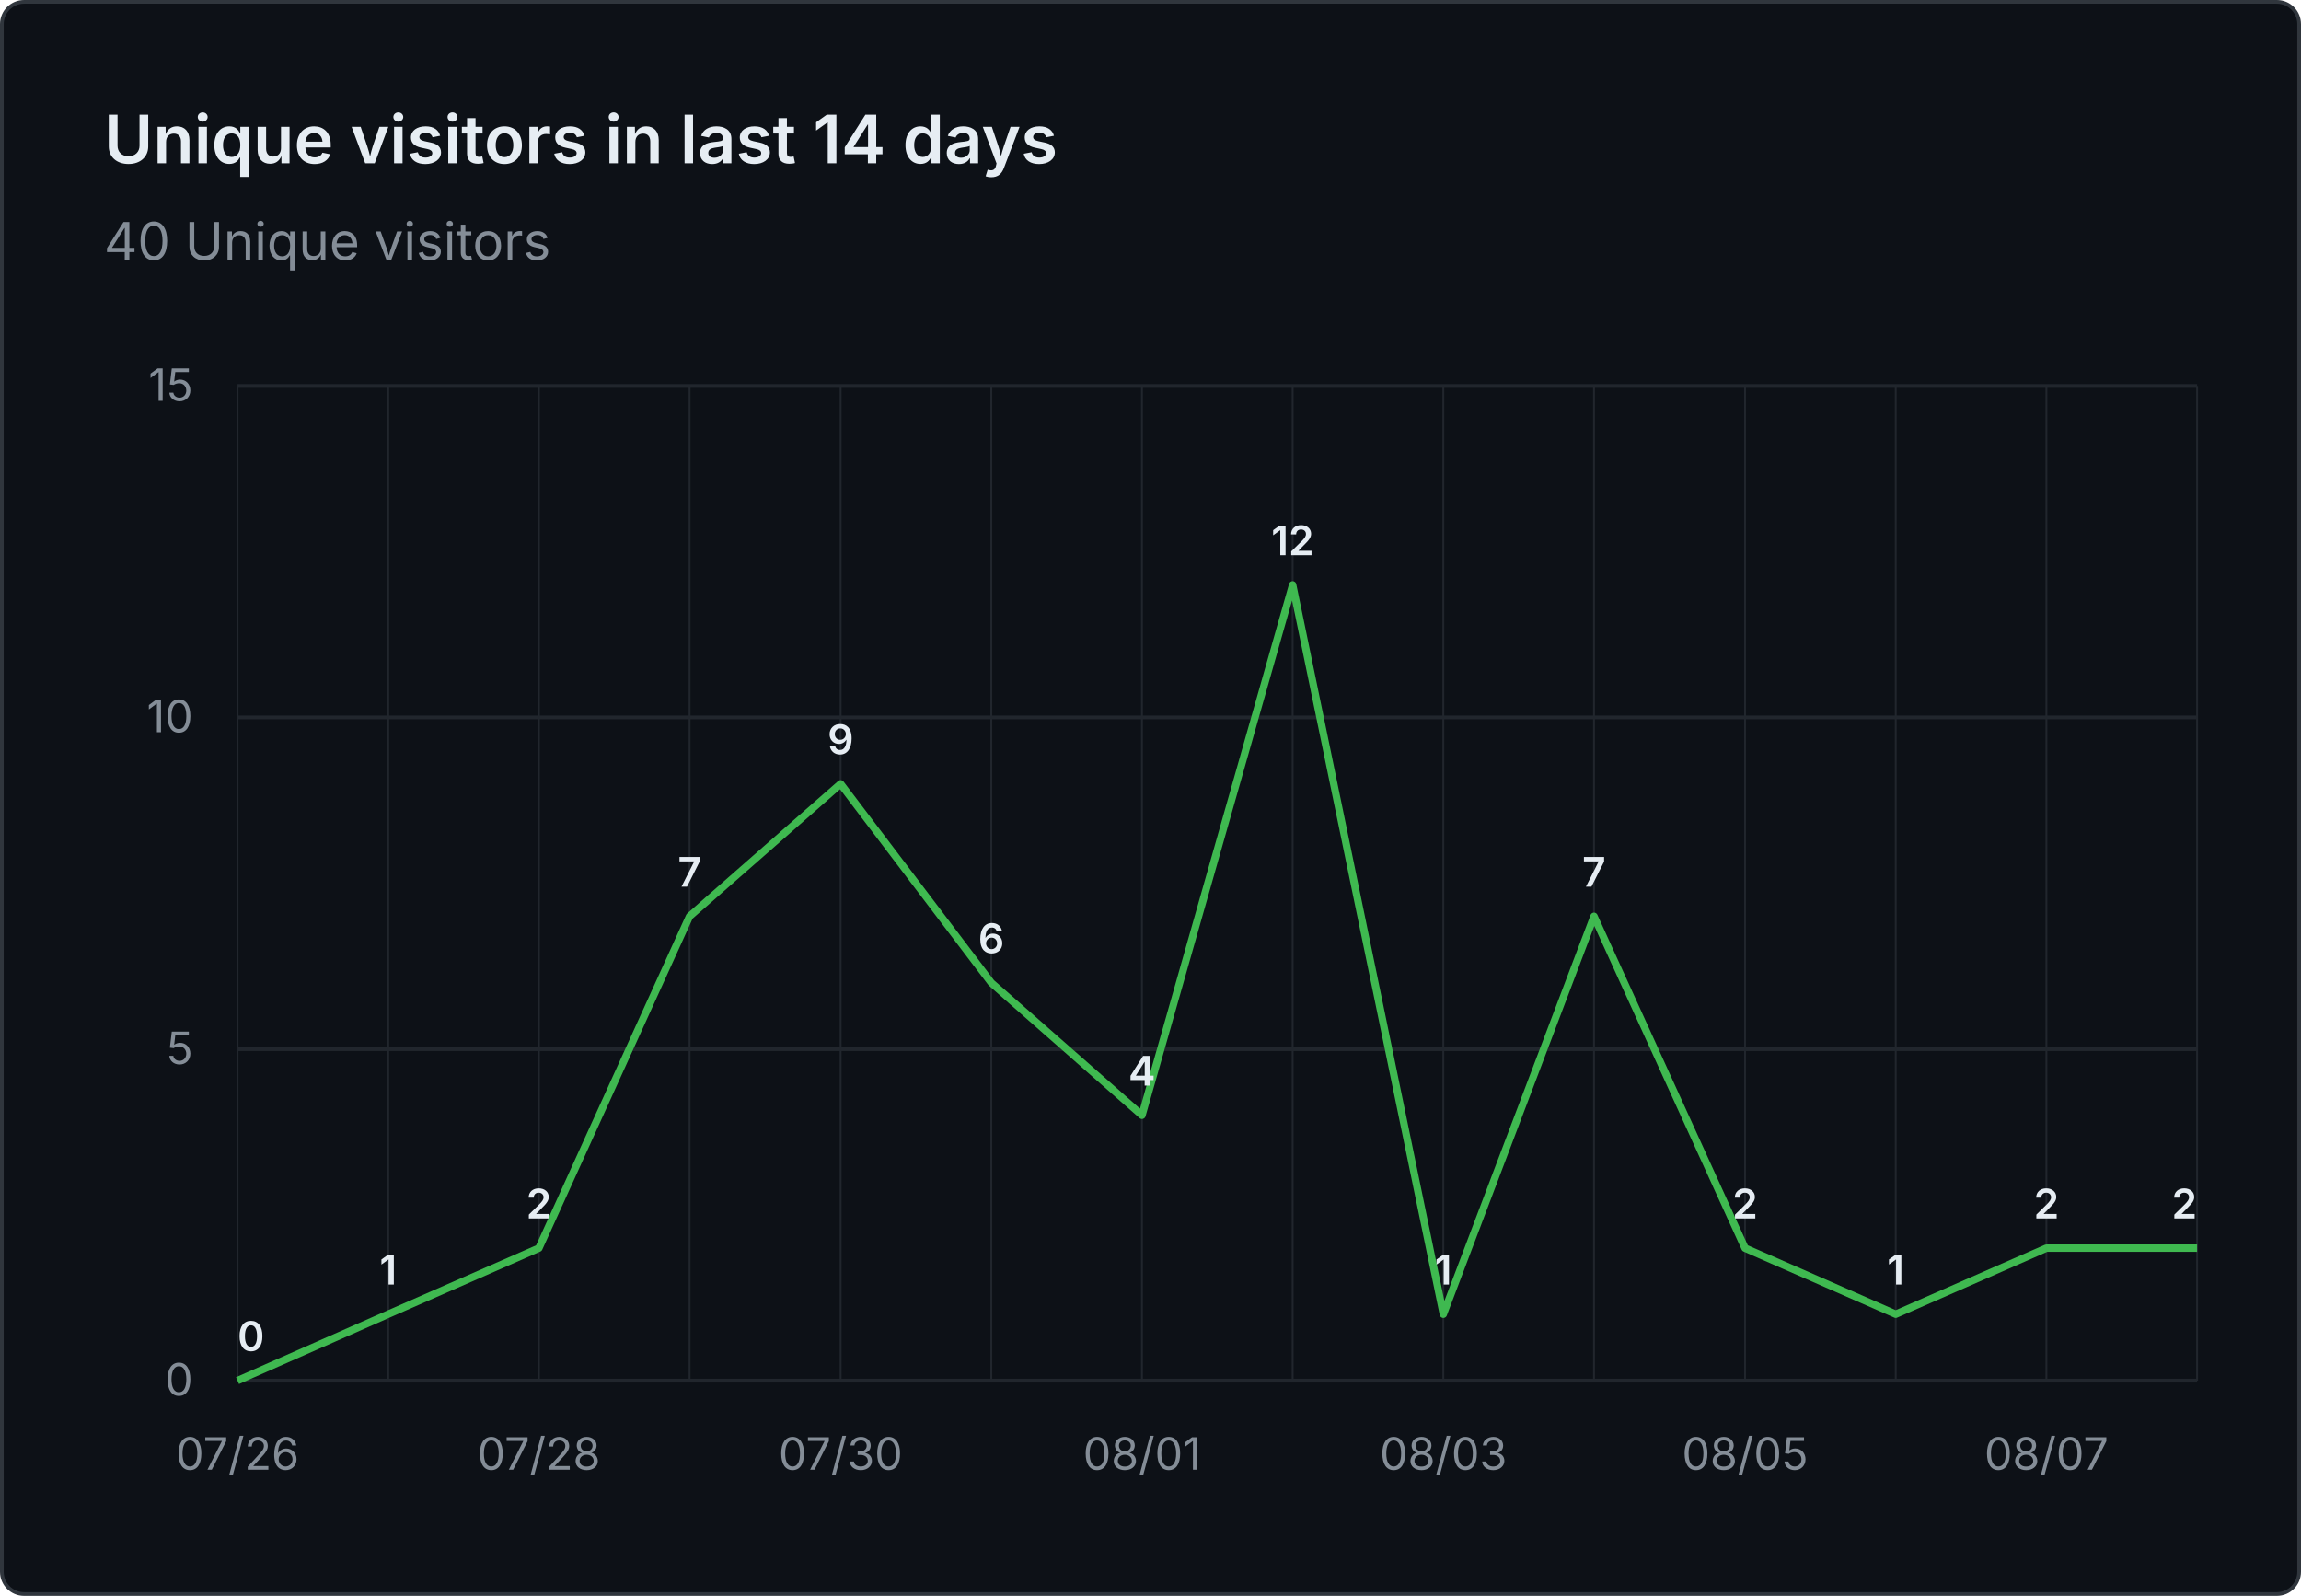
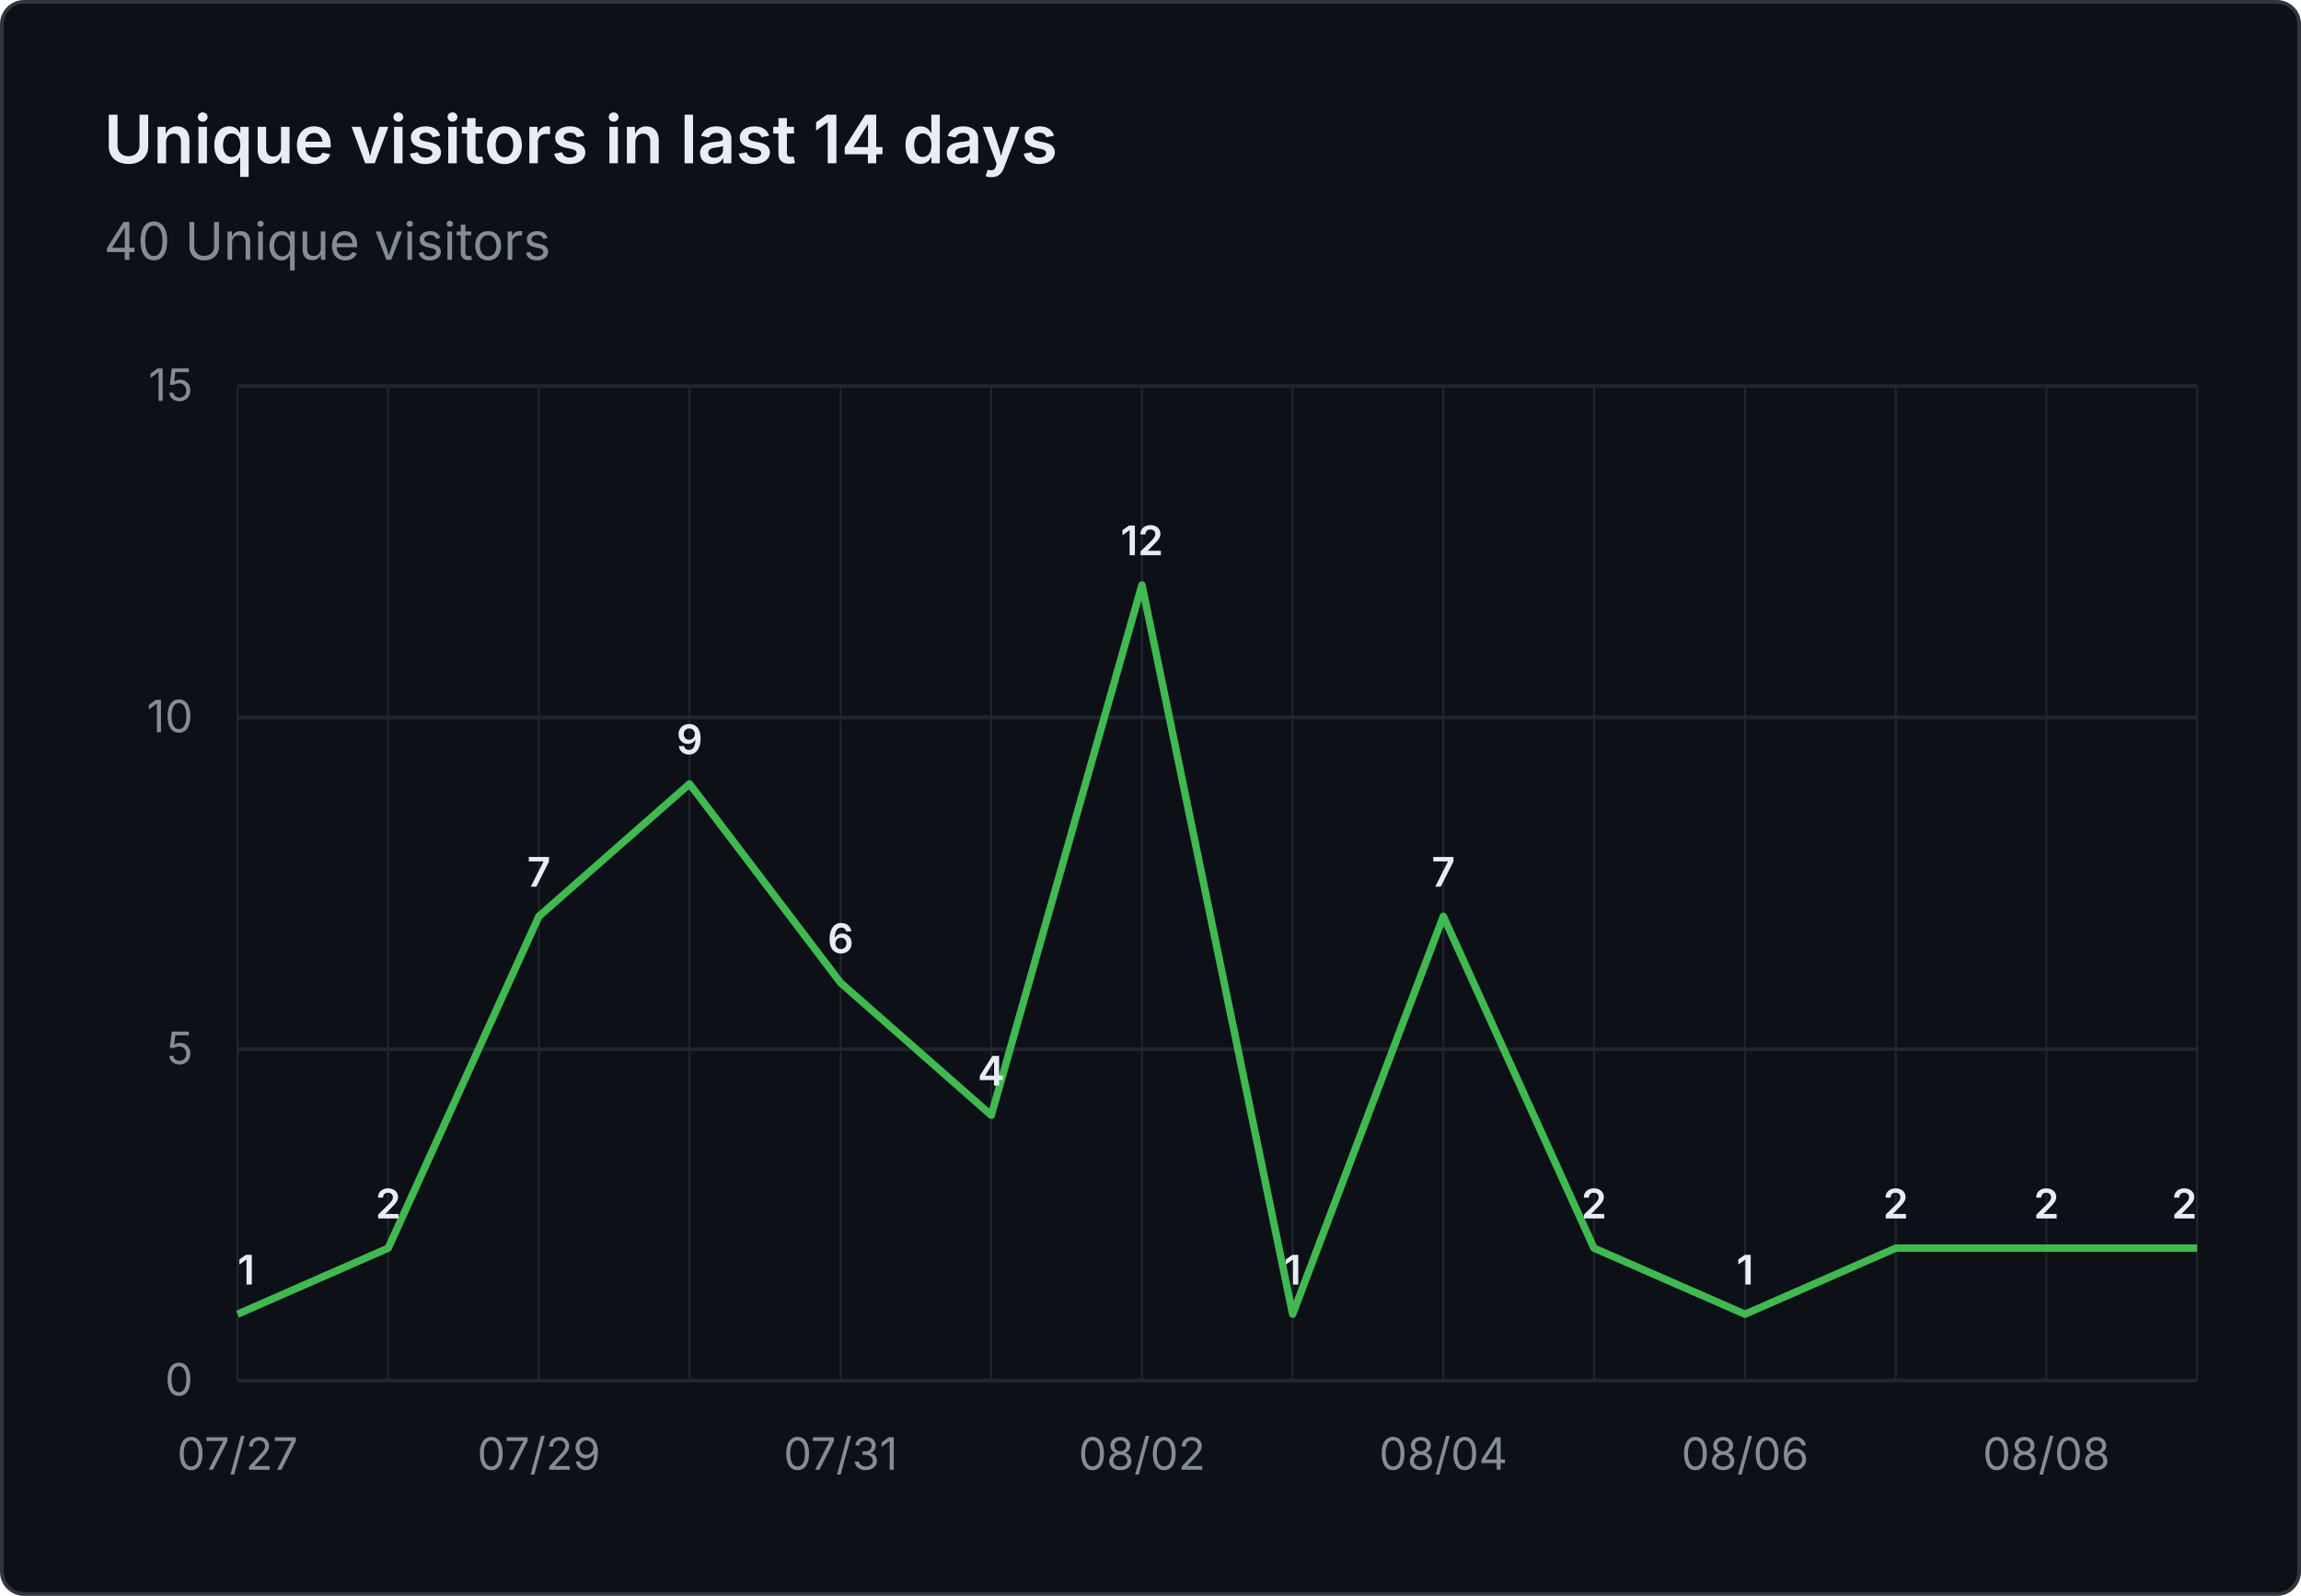
<svg xmlns="http://www.w3.org/2000/svg" viewBox="0 0 620 430" width="620" height="430" role="img" aria-label="Unique visitors in last 14 days: 40 Unique visitors">
  <rect x="0.5" y="0.5" width="619" height="429" fill="#0d1117" stroke="#30363d" rx="6" />
  <g font-family="system-ui, -apple-system, 'Segoe UI', sans-serif">
    <text x="28" y="44" fill="#e6edf3" font-size="18" font-weight="600">Unique visitors in last 14 days</text>
    <text x="28" y="70" fill="#848d97" font-size="14">40 Unique visitors</text>
    <line x1="64" y1="372.0" x2="592" y2="372.0" stroke="#21262d" stroke-width="1" />
    <text x="52" y="376.0" text-anchor="end" fill="#848d97" font-size="12">0</text>
    <line x1="64" y1="282.7" x2="592" y2="282.7" stroke="#21262d" stroke-width="1" />
    <text x="52" y="286.7" text-anchor="end" fill="#848d97" font-size="12">5</text>
    <line x1="64" y1="193.3" x2="592" y2="193.3" stroke="#21262d" stroke-width="1" />
    <text x="52" y="197.3" text-anchor="end" fill="#848d97" font-size="12">10</text>
    <line x1="64" y1="104.0" x2="592" y2="104.0" stroke="#21262d" stroke-width="1" />
    <text x="52" y="108.0" text-anchor="end" fill="#848d97" font-size="12">15</text>
    <line x1="64.0" y1="104" x2="64.0" y2="372" stroke="#21262d" stroke-width="0.5" />
    <line x1="104.6" y1="104" x2="104.6" y2="372" stroke="#21262d" stroke-width="0.5" />
    <line x1="145.2" y1="104" x2="145.2" y2="372" stroke="#21262d" stroke-width="0.5" />
    <line x1="185.8" y1="104" x2="185.8" y2="372" stroke="#21262d" stroke-width="0.5" />
    <line x1="226.5" y1="104" x2="226.5" y2="372" stroke="#21262d" stroke-width="0.5" />
    <line x1="267.1" y1="104" x2="267.1" y2="372" stroke="#21262d" stroke-width="0.5" />
    <line x1="307.7" y1="104" x2="307.7" y2="372" stroke="#21262d" stroke-width="0.5" />
    <line x1="348.3" y1="104" x2="348.3" y2="372" stroke="#21262d" stroke-width="0.5" />
    <line x1="388.9" y1="104" x2="388.9" y2="372" stroke="#21262d" stroke-width="0.5" />
    <line x1="429.5" y1="104" x2="429.5" y2="372" stroke="#21262d" stroke-width="0.5" />
    <line x1="470.2" y1="104" x2="470.2" y2="372" stroke="#21262d" stroke-width="0.5" />
    <line x1="510.8" y1="104" x2="510.8" y2="372" stroke="#21262d" stroke-width="0.5" />
    <line x1="551.4" y1="104" x2="551.4" y2="372" stroke="#21262d" stroke-width="0.5" />
    <line x1="592.0" y1="104" x2="592.0" y2="372" stroke="#21262d" stroke-width="0.5" />
-     <text x="64.0" y="396" text-anchor="middle" fill="#848d97" font-size="12">07/26</text>
-     <text x="145.2" y="396" text-anchor="middle" fill="#848d97" font-size="12">07/28</text>
-     <text x="226.5" y="396" text-anchor="middle" fill="#848d97" font-size="12">07/30</text>
-     <text x="307.7" y="396" text-anchor="middle" fill="#848d97" font-size="12">08/01</text>
-     <text x="388.9" y="396" text-anchor="middle" fill="#848d97" font-size="12">08/03</text>
-     <text x="470.2" y="396" text-anchor="middle" fill="#848d97" font-size="12">08/05</text>
-     <text x="551.4" y="396" text-anchor="middle" fill="#848d97" font-size="12">08/07</text>
-     <path d="M 64.0 372.0 L 104.6 354.1 L 145.2 336.3 L 185.8 246.9 L 226.5 211.2 L 267.1 264.8 L 307.7 300.5 L 348.3 157.6 L 388.9 354.1 L 429.5 246.9 L 470.2 336.3 L 510.8 354.1 L 551.4 336.3 L 592.0 336.3" fill="none" stroke="#3fb950" stroke-width="2" stroke-linejoin="round" />
-     <text x="64.0" y="364.0" text-anchor="start" fill="#e6edf3" font-size="11" font-weight="600">0</text>
-     <text x="104.6" y="346.1" text-anchor="middle" fill="#e6edf3" font-size="11" font-weight="600">1</text>
-     <text x="145.2" y="328.3" text-anchor="middle" fill="#e6edf3" font-size="11" font-weight="600">2</text>
-     <text x="185.8" y="238.9" text-anchor="middle" fill="#e6edf3" font-size="11" font-weight="600">7</text>
-     <text x="226.5" y="203.2" text-anchor="middle" fill="#e6edf3" font-size="11" font-weight="600">9</text>
-     <text x="267.1" y="256.8" text-anchor="middle" fill="#e6edf3" font-size="11" font-weight="600">6</text>
-     <text x="307.7" y="292.5" text-anchor="middle" fill="#e6edf3" font-size="11" font-weight="600">4</text>
-     <text x="348.3" y="149.6" text-anchor="middle" fill="#e6edf3" font-size="11" font-weight="600">12</text>
-     <text x="388.9" y="346.1" text-anchor="middle" fill="#e6edf3" font-size="11" font-weight="600">1</text>
-     <text x="429.5" y="238.9" text-anchor="middle" fill="#e6edf3" font-size="11" font-weight="600">7</text>
-     <text x="470.2" y="328.3" text-anchor="middle" fill="#e6edf3" font-size="11" font-weight="600">2</text>
-     <text x="510.8" y="346.1" text-anchor="middle" fill="#e6edf3" font-size="11" font-weight="600">1</text>
+     <text x="64.0" y="396" text-anchor="middle" fill="#848d97" font-size="12">07/27</text>
+     <text x="145.2" y="396" text-anchor="middle" fill="#848d97" font-size="12">07/29</text>
+     <text x="226.5" y="396" text-anchor="middle" fill="#848d97" font-size="12">07/31</text>
+     <text x="307.7" y="396" text-anchor="middle" fill="#848d97" font-size="12">08/02</text>
+     <text x="388.9" y="396" text-anchor="middle" fill="#848d97" font-size="12">08/04</text>
+     <text x="470.2" y="396" text-anchor="middle" fill="#848d97" font-size="12">08/06</text>
+     <text x="551.4" y="396" text-anchor="middle" fill="#848d97" font-size="12">08/08</text>
+     <path d="M 64.0 354.1 L 104.6 336.3 L 145.2 246.9 L 185.8 211.2 L 226.5 264.8 L 267.1 300.5 L 307.7 157.6 L 348.3 354.1 L 388.9 246.9 L 429.5 336.3 L 470.2 354.1 L 510.8 336.3 L 551.4 336.3 L 592.0 336.3" fill="none" stroke="#3fb950" stroke-width="2" stroke-linejoin="round" />
+     <text x="64.0" y="346.1" text-anchor="start" fill="#e6edf3" font-size="11" font-weight="600">1</text>
+     <text x="104.6" y="328.3" text-anchor="middle" fill="#e6edf3" font-size="11" font-weight="600">2</text>
+     <text x="145.2" y="238.9" text-anchor="middle" fill="#e6edf3" font-size="11" font-weight="600">7</text>
+     <text x="185.8" y="203.2" text-anchor="middle" fill="#e6edf3" font-size="11" font-weight="600">9</text>
+     <text x="226.5" y="256.8" text-anchor="middle" fill="#e6edf3" font-size="11" font-weight="600">6</text>
+     <text x="267.1" y="292.5" text-anchor="middle" fill="#e6edf3" font-size="11" font-weight="600">4</text>
+     <text x="307.7" y="149.6" text-anchor="middle" fill="#e6edf3" font-size="11" font-weight="600">12</text>
+     <text x="348.3" y="346.1" text-anchor="middle" fill="#e6edf3" font-size="11" font-weight="600">1</text>
+     <text x="388.9" y="238.9" text-anchor="middle" fill="#e6edf3" font-size="11" font-weight="600">7</text>
+     <text x="429.5" y="328.3" text-anchor="middle" fill="#e6edf3" font-size="11" font-weight="600">2</text>
+     <text x="470.2" y="346.1" text-anchor="middle" fill="#e6edf3" font-size="11" font-weight="600">1</text>
+     <text x="510.8" y="328.3" text-anchor="middle" fill="#e6edf3" font-size="11" font-weight="600">2</text>
    <text x="551.4" y="328.3" text-anchor="middle" fill="#e6edf3" font-size="11" font-weight="600">2</text>
    <text x="592.0" y="328.3" text-anchor="end" fill="#e6edf3" font-size="11" font-weight="600">2</text>
  </g>
</svg>
